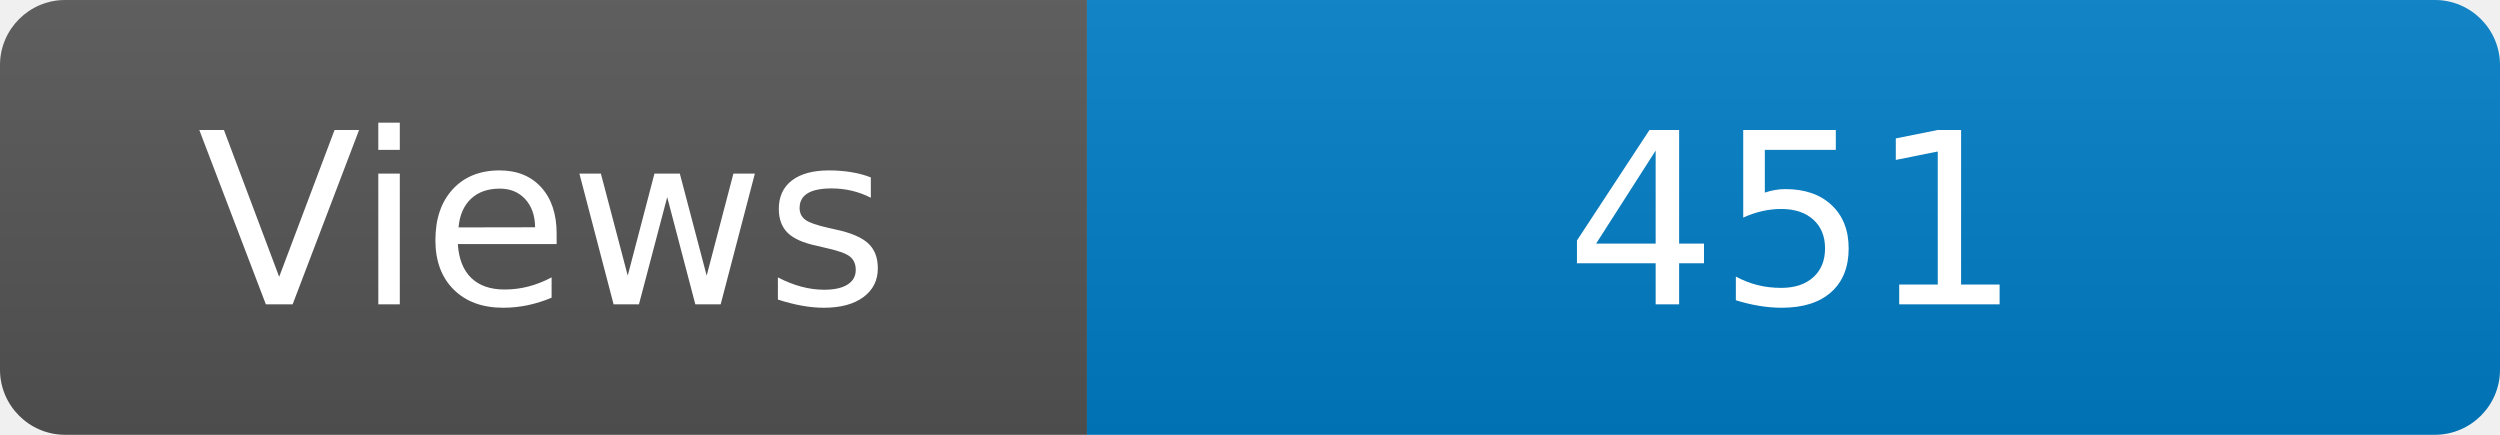
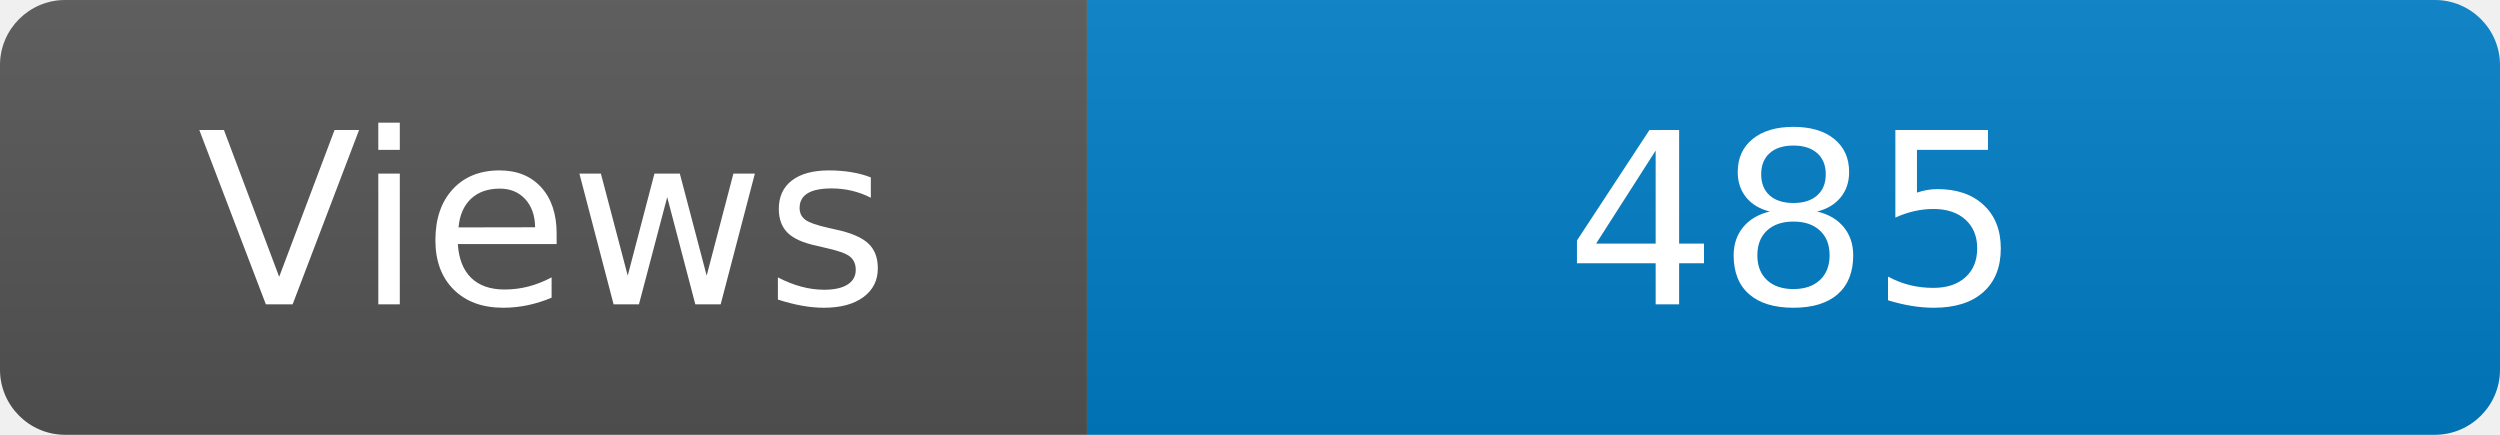
<svg xmlns="http://www.w3.org/2000/svg" width="115" height="20" role="img" aria-label="Maintained?: yes">
  <linearGradient id="s" x2="0" y2="100%">
    <stop offset="0" stop-color="#bbb" stop-opacity=".1" />
    <stop offset="1" stop-opacity=".1" />
  </linearGradient>
  <clipPath id="r">
    <rect width="115" height="20" rx="3" fill="#fff" />
  </clipPath>
  <g clip-path="url(#r)">
    <rect width="50" height="20" fill="#555" />
    <rect x="50" width="160" height="20" fill="#007ec6" />
    <rect width="115" height="20" fill="url(#s)" />
  </g>
  <g fill="#fff" text-anchor="middle" font-family="Verdana,Geneva,DejaVu Sans,sans-serif" font-size="110">
    <text x="250" y="140" transform="scale(.1)" fill="#fff">Views</text>
-     <text x="825" y="140" transform="scale(.1)" fill="#fff">451</text>
+     <text x="825" y="140" transform="scale(.1)" fill="#fff">485</text>
  </g>
</svg>
